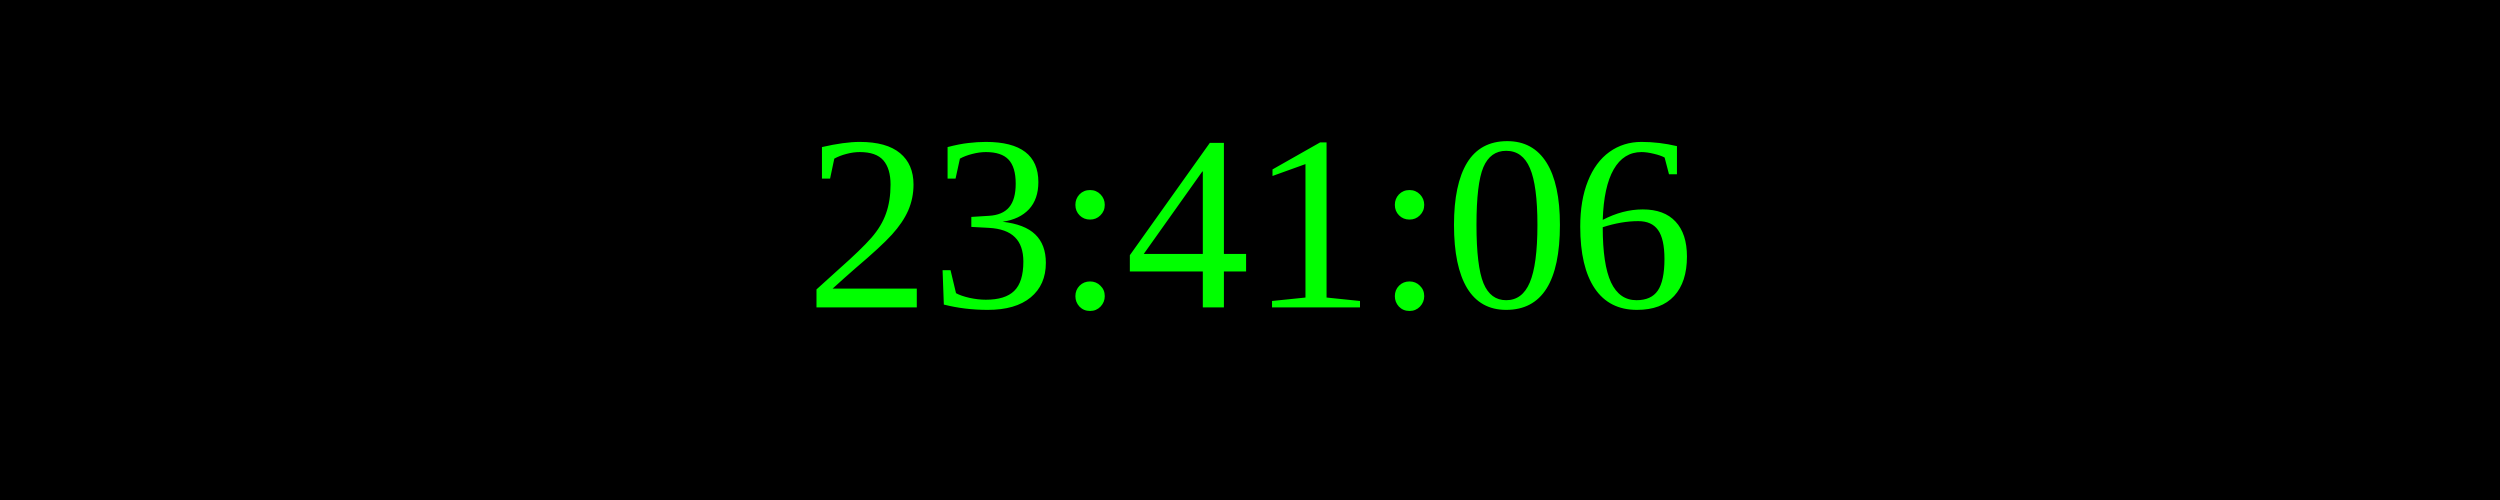
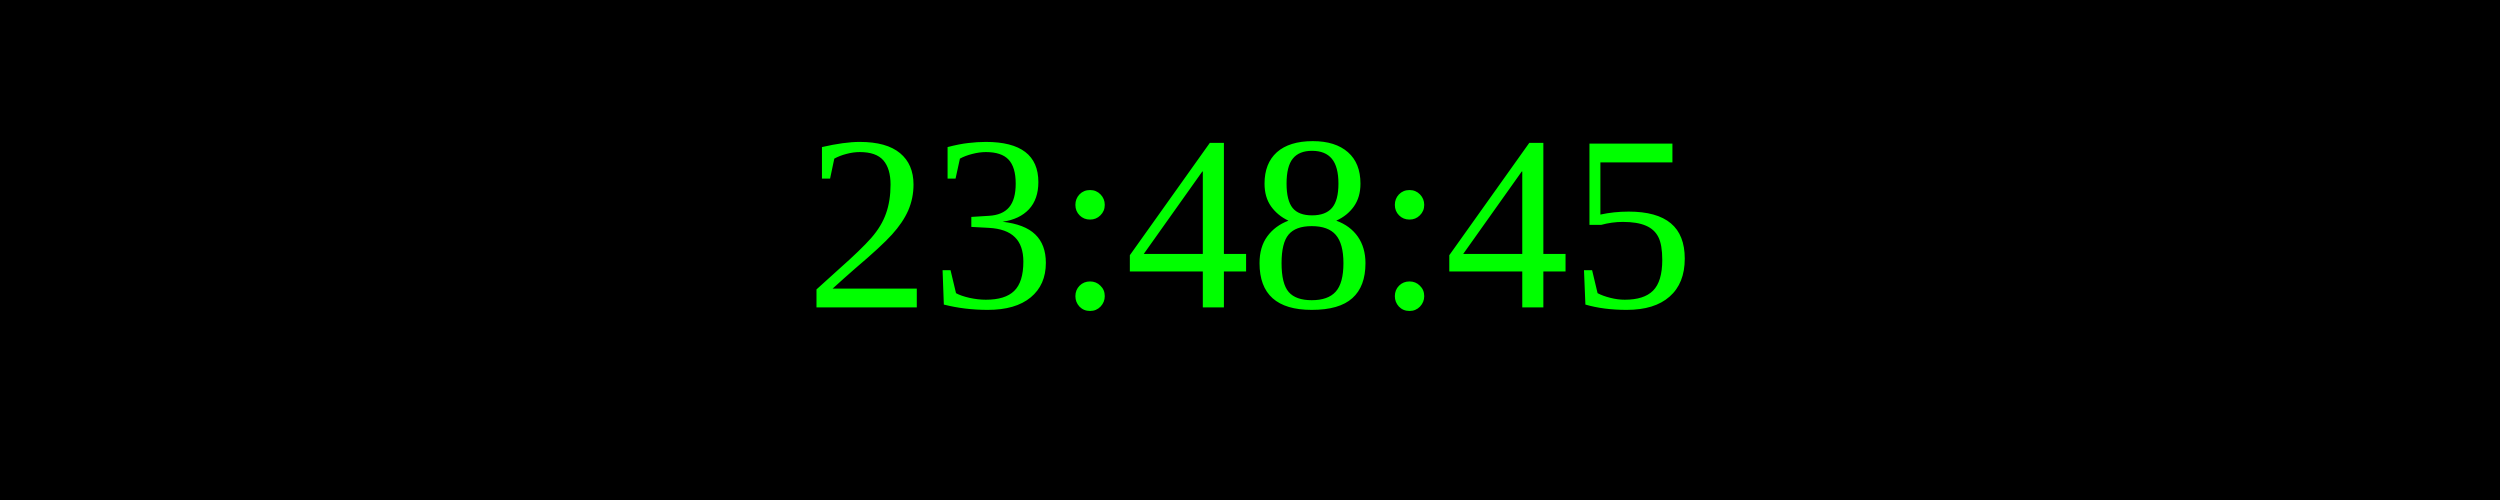
<svg xmlns="http://www.w3.org/2000/svg" width="250" height="50">
  <rect width="100%" height="100%" fill="black" />
  <text x="50%" y="50%" font-size="25" fill="lime" text-anchor="middle" dominant-baseline="middle">
- 23:41:06
+ 23:48:45
</text>
</svg>
